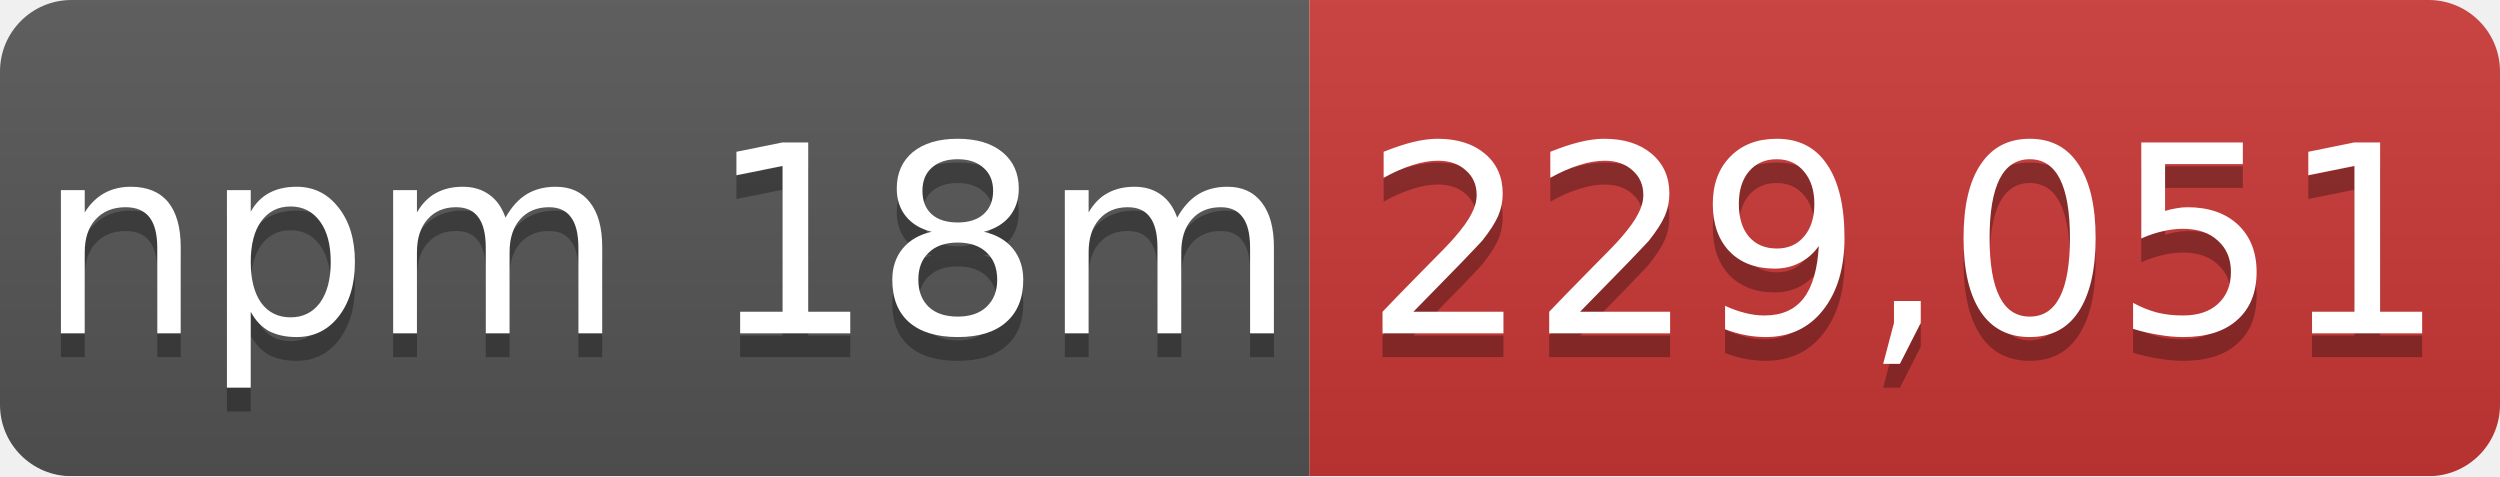
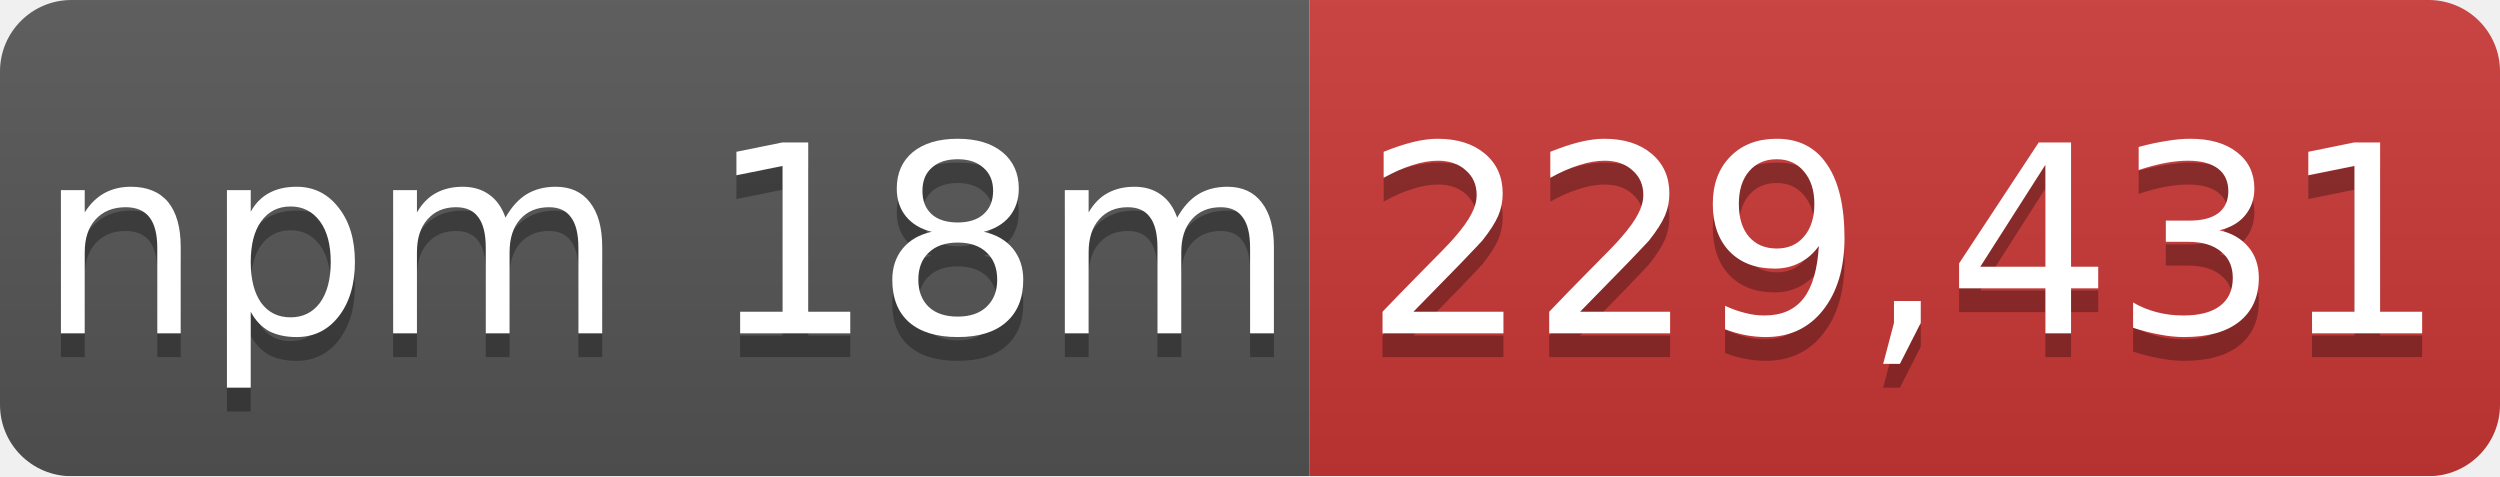
- <svg xmlns="http://www.w3.org/2000/svg" width="105" height="20" role="img" aria-label="npm 18m: 229,051">
+ <svg xmlns="http://www.w3.org/2000/svg" width="105" height="20" role="img" aria-label="npm 18m: 229,431">
  <linearGradient id="s" x2="0" y2="100%">
    <stop offset="0" stop-color="#bbb" stop-opacity=".1" />
    <stop offset="1" stop-opacity=".1" />
  </linearGradient>
  <mask id="m">
    <rect width="105" height="20" rx="3" fill="#fff" />
  </mask>
  <g mask="url(#m)">
    <rect width="55" height="20" fill="#555" />
    <rect x="55" width="50" height="20" fill="#cb3837" />
    <rect width="105" height="20" fill="url(#s)" />
  </g>
  <g fill="#fff" text-anchor="middle" font-family="Verdana,Geneva,DejaVu Sans,sans-serif" font-size="11">
    <text x="28" y="15" fill="#010101" fill-opacity=".3">npm 18m</text>
    <text x="28" y="14">npm 18m</text>
-     <text x="80" y="15" fill="#010101" fill-opacity=".3">229,051</text>
-     <text x="80" y="14">229,051</text>
+     <text x="80" y="15" fill="#010101" fill-opacity=".3">229,431</text>
+     <text x="80" y="14">229,431</text>
  </g>
</svg>
